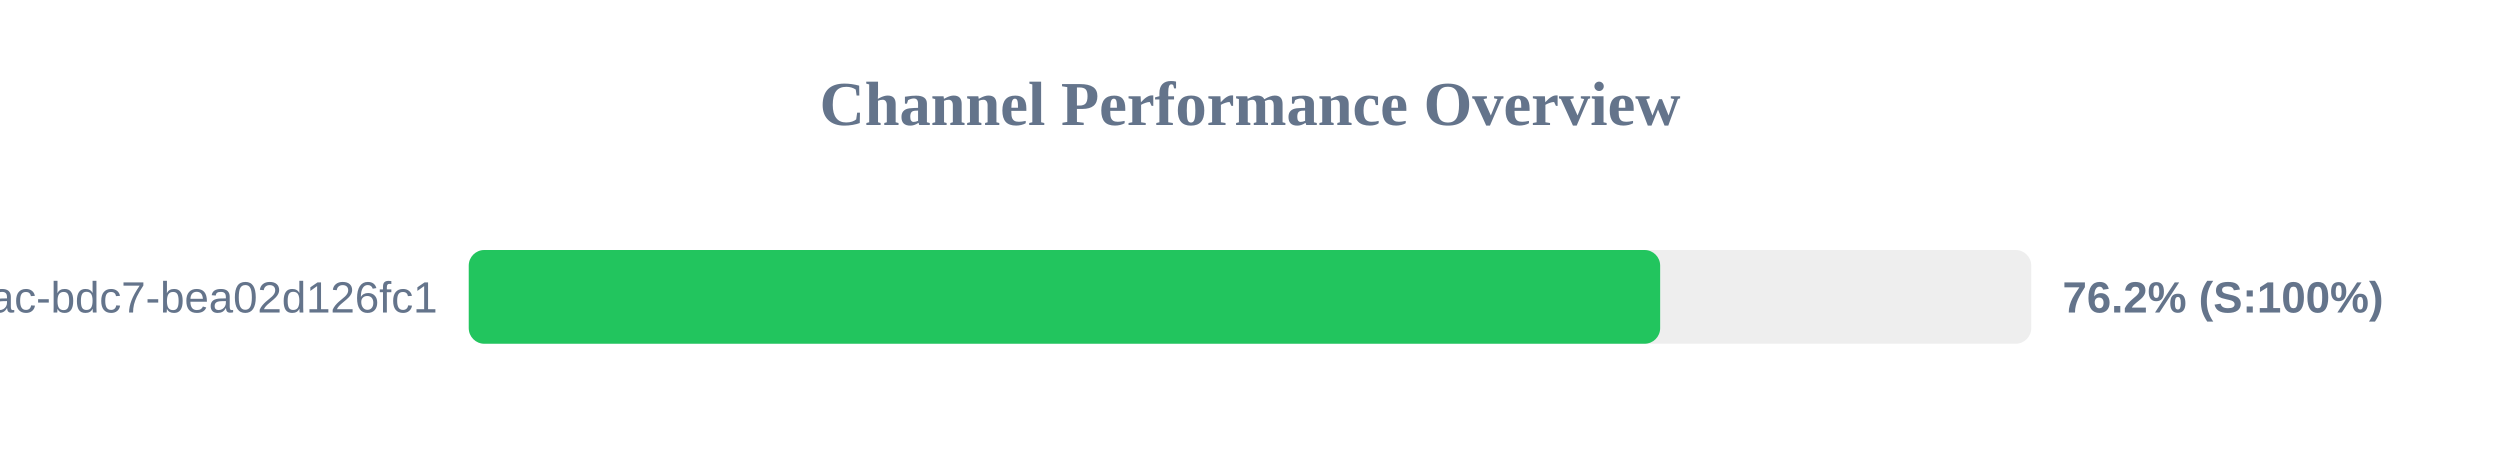
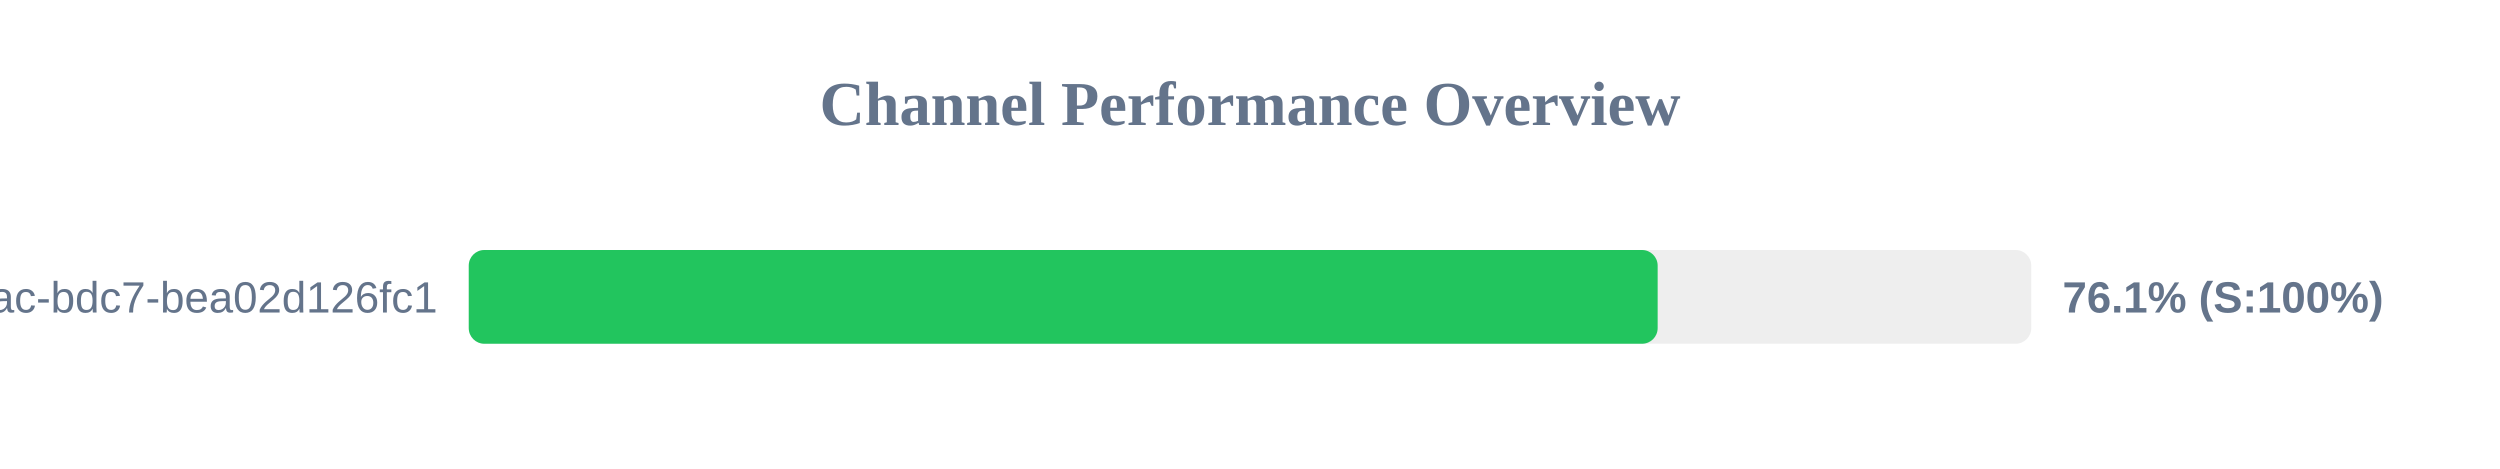
<svg xmlns="http://www.w3.org/2000/svg" width="800" height="150" version="1.1">
  <style>
        .row { font: 14px Arial; fill: #64748b; }
        .score { font: bold 14px Arial; fill: #64748b; }
    </style>
  <text x="400" y="40" text-anchor="middle" font-size="20px" font-weight="bold" fill="#64748b">Channel Performance Overview</text>
  <rect x="150" y="80" width="500" height="30" fill="#eee" rx="5" />
-   <rect x="150" y="80" width="381.25" height="30" fill="#22c55e" rx="5" />
+   <rect x="150" y="80" width="380.45" height="30" fill="#22c55e" rx="5" />
  <text x="140" y="100" text-anchor="end" class="row">?uuid=e31ad3e6-e341-42ac-bdc7-bea02d126fc1</text>
-   <text x="660" y="100" text-anchor="start" class="score">76.2% (S:100%)</text>
+   <text x="660" y="100" text-anchor="start" class="score">76.1% (S:100%)</text>
</svg>
